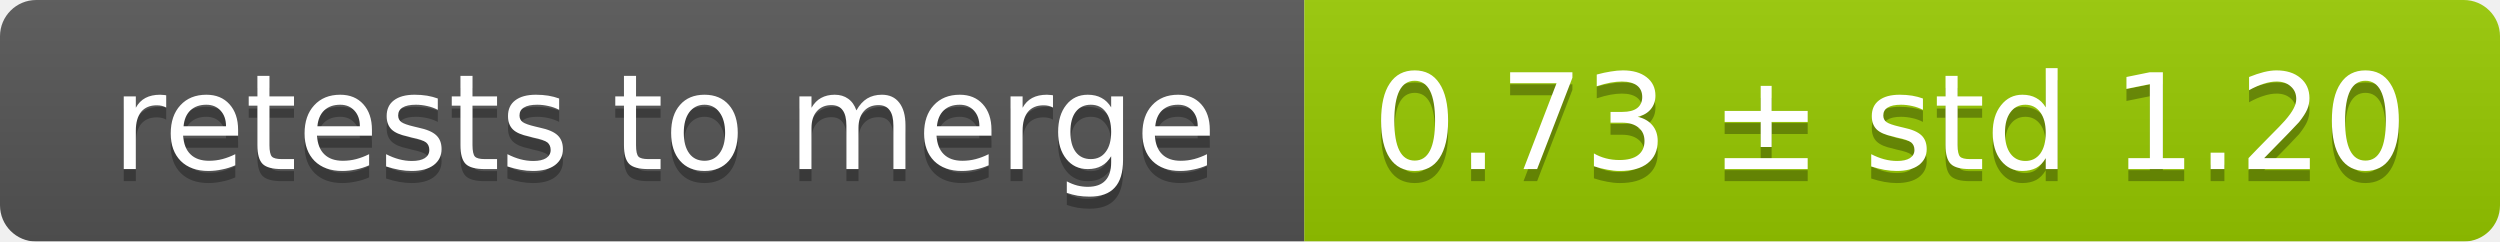
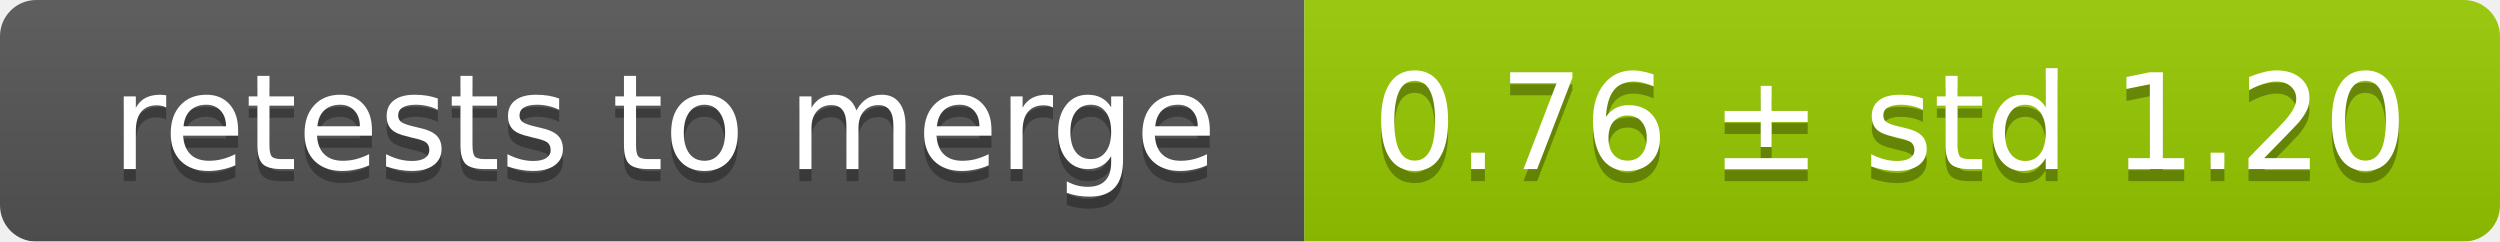
<svg xmlns="http://www.w3.org/2000/svg" width="207" height="20">
  <linearGradient id="smooth" x2="0" y2="100%">
    <stop offset="0" stop-color="#bbb" stop-opacity=".1" />
    <stop offset="1" stop-opacity=".1" />
  </linearGradient>
  <mask id="round">
    <rect width="207" height="20" rx="3" fill="#fff" />
  </mask>
  <g mask="url(#round)">
    <rect width="108" height="20" fill="#555" />
    <rect x="108" width="99" height="20" fill="#97ca00" />
    <rect width="207" height="20" fill="url(#smooth)" />
  </g>
  <g fill="#fff" text-anchor="middle" font-family="DejaVu Sans,Verdana,Geneva,sans-serif" font-size="11">
    <text x="55" y="15" fill="#010101" fill-opacity=".3">retests to merge</text>
    <text x="55" y="14">retests to merge</text>
-     <text x="156.5" y="15" fill="#010101" fill-opacity=".3">0.73 ± std 1.20</text>
-     <text x="156.5" y="14">0.73 ± std 1.20</text>
+     <text x="156.5" y="15" fill="#010101" fill-opacity=".3">0.76 ± std 1.20</text>
+     <text x="156.5" y="14">0.76 ± std 1.20</text>
  </g>
</svg>
